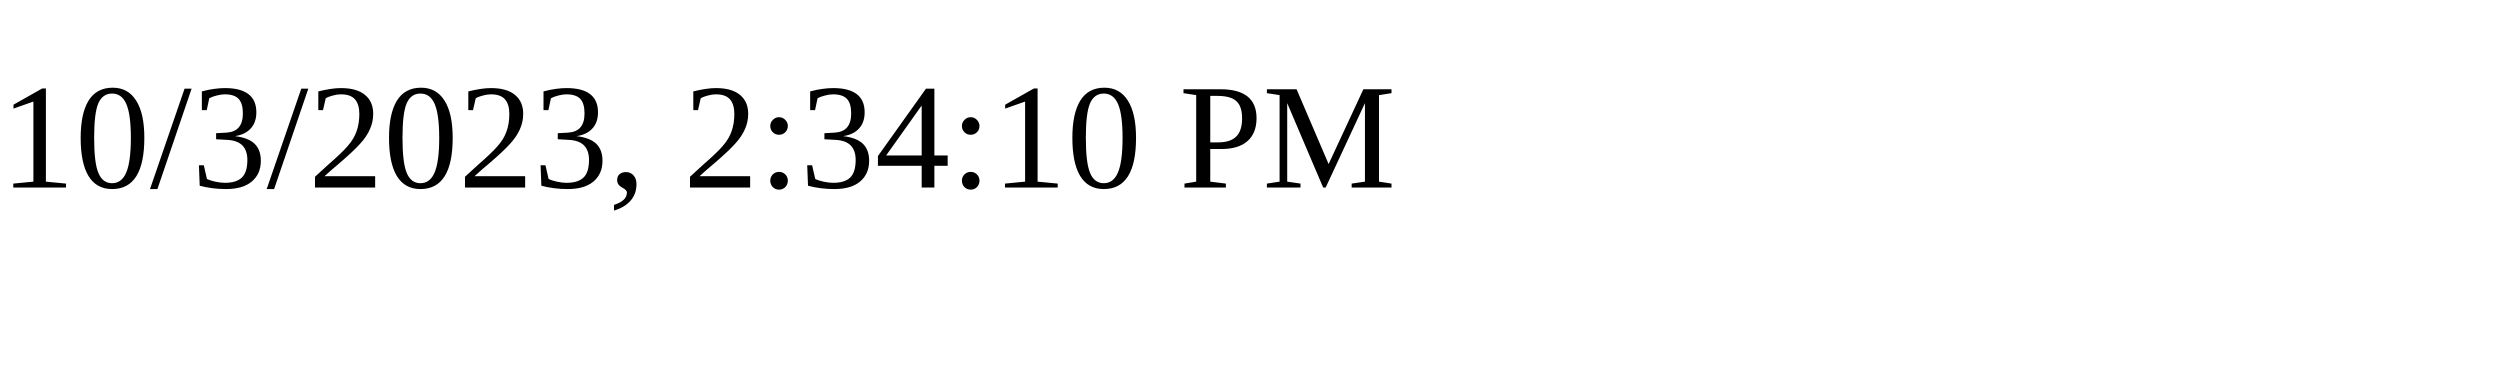
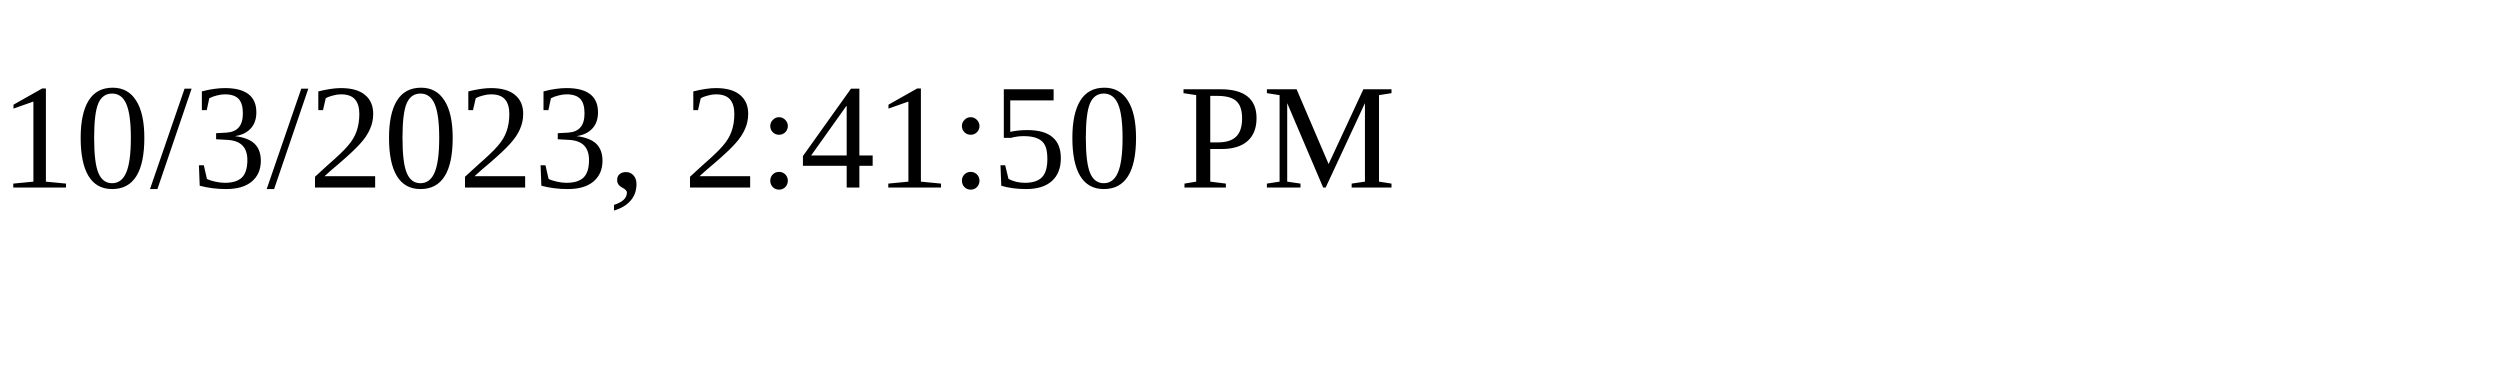
<svg xmlns="http://www.w3.org/2000/svg" height="30" width="200">
-   <text x="0" y="15">10/3/2023, 2:34:10 PM</text>
+   <text x="0" y="15">10/3/2023, 2:41:50 PM</text>
</svg>
